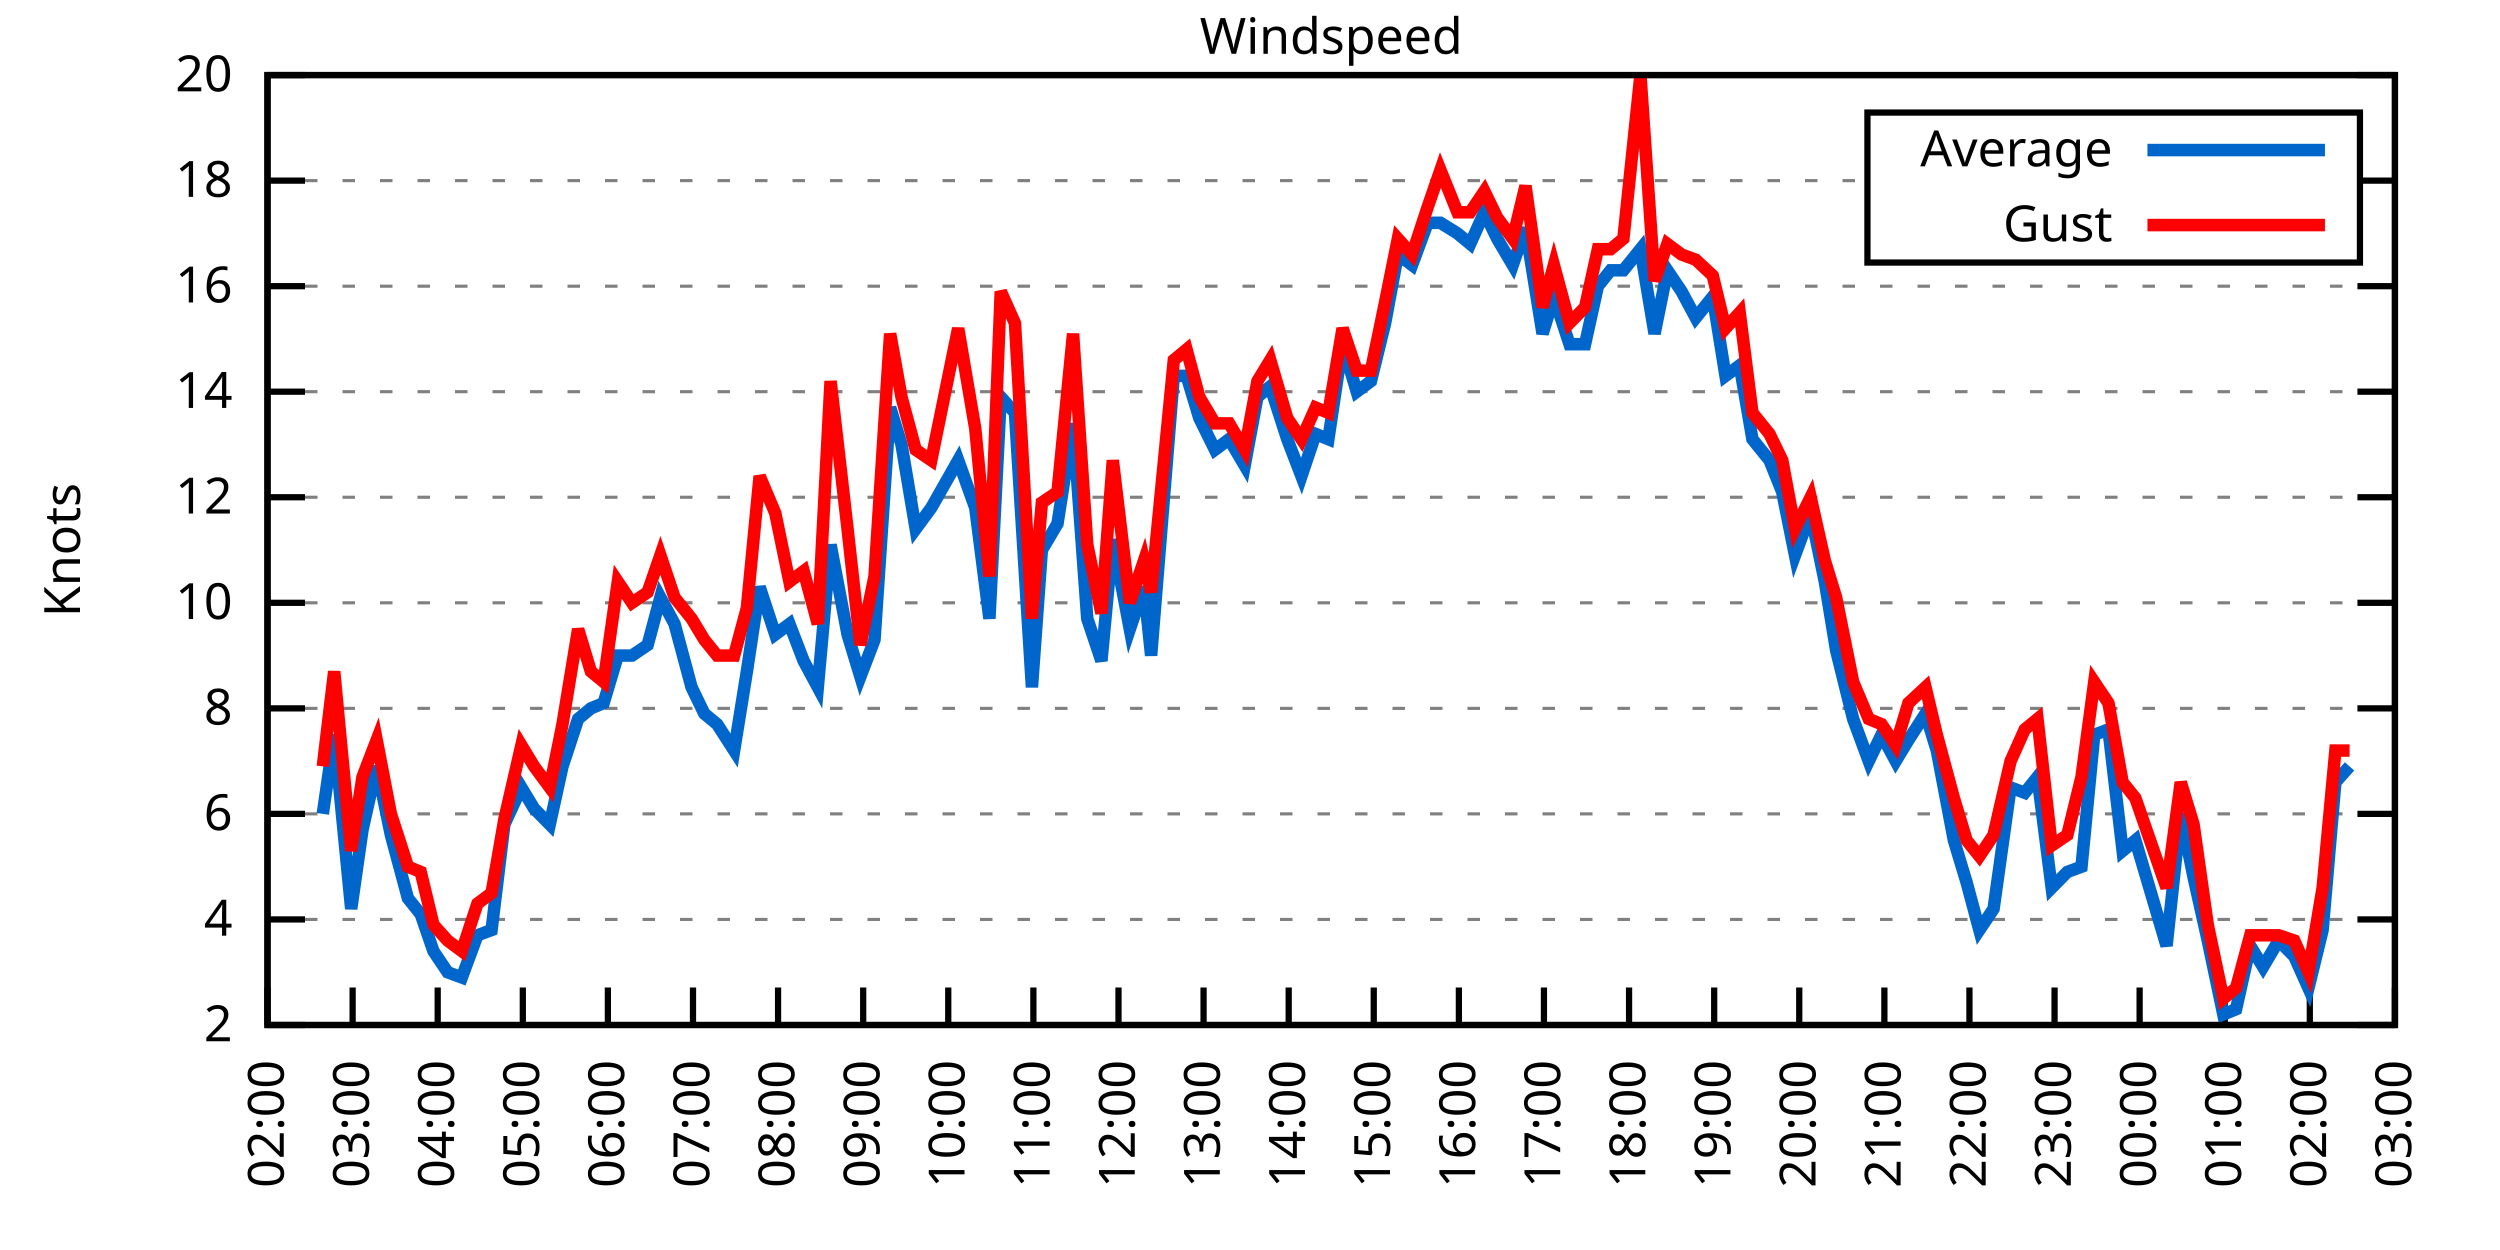
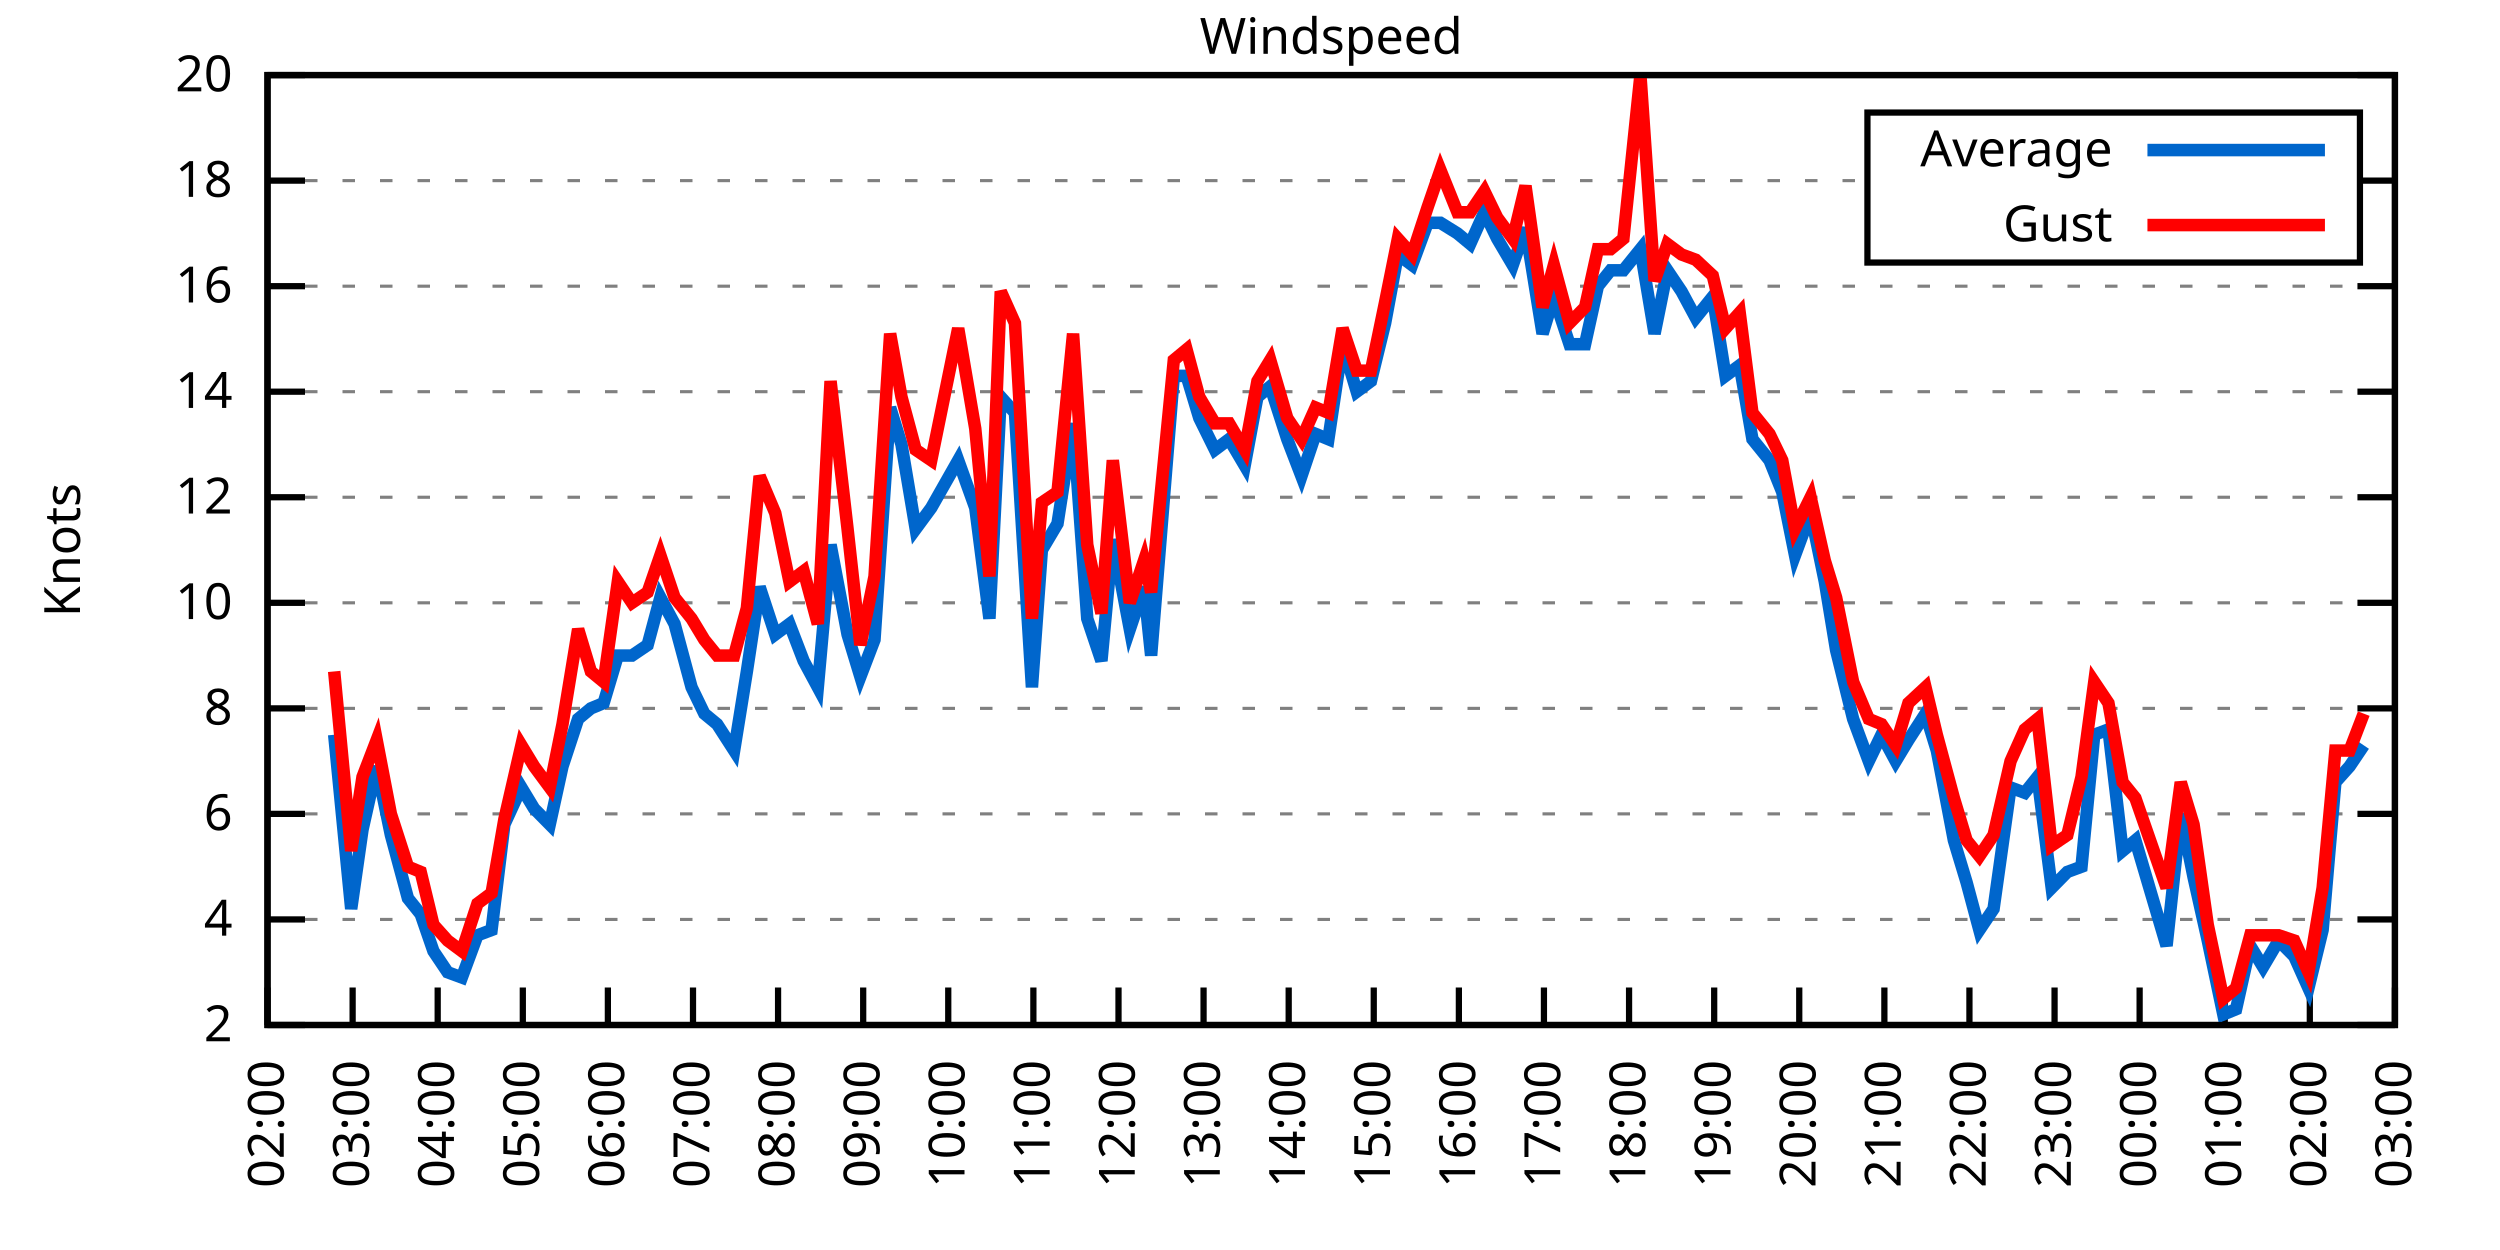
<svg xmlns="http://www.w3.org/2000/svg" xmlns:xlink="http://www.w3.org/1999/xlink" width="400" height="200" viewBox="0 0 400 200">
  <g id="gnuplot_canvas">
    <rect x="0" y="0" width="400" height="200" fill="none" />
    <defs>
      <circle id="gpDot" r="0.5" stroke-width="0.5" stroke="currentColor" />
      <path id="gpPt0" stroke-width="0.333" stroke="currentColor" d="M-1,0 h2 M0,-1 v2" />
      <path id="gpPt1" stroke-width="0.333" stroke="currentColor" d="M-1,-1 L1,1 M1,-1 L-1,1" />
      <path id="gpPt2" stroke-width="0.333" stroke="currentColor" d="M-1,0 L1,0 M0,-1 L0,1 M-1,-1 L1,1 M-1,1 L1,-1" />
      <rect id="gpPt3" stroke-width="0.333" stroke="currentColor" x="-1" y="-1" width="2" height="2" />
      <rect id="gpPt4" stroke-width="0.333" stroke="currentColor" fill="currentColor" x="-1" y="-1" width="2" height="2" />
      <circle id="gpPt5" stroke-width="0.333" stroke="currentColor" cx="0" cy="0" r="1" />
      <use xlink:href="#gpPt5" id="gpPt6" fill="currentColor" stroke="none" />
      <path id="gpPt7" stroke-width="0.333" stroke="currentColor" d="M0,-1.33 L-1.33,0.67 L1.33,0.67 z" />
      <use xlink:href="#gpPt7" id="gpPt8" fill="currentColor" stroke="none" />
      <use xlink:href="#gpPt7" id="gpPt9" stroke="currentColor" transform="rotate(180)" />
      <use xlink:href="#gpPt9" id="gpPt10" fill="currentColor" stroke="none" />
      <use xlink:href="#gpPt3" id="gpPt11" stroke="currentColor" transform="rotate(45)" />
      <use xlink:href="#gpPt11" id="gpPt12" fill="currentColor" stroke="none" />
      <path id="gpPt13" stroke-width="0.333" stroke="currentColor" d="M0,1.330 L1.265,0.411 L0.782,-1.067 L-0.782,-1.076 L-1.265,0.411 z" />
      <use xlink:href="#gpPt13" id="gpPt14" fill="currentColor" stroke="none" />
      <filter id="textbox" filterUnits="objectBoundingBox" x="0" y="0" height="1" width="1">
        <feFlood flood-color="white" flood-opacity="1" result="bgnd" />
        <feComposite in="SourceGraphic" in2="bgnd" operator="atop" />
      </filter>
      <filter id="greybox" filterUnits="objectBoundingBox" x="0" y="0" height="1" width="1">
        <feFlood flood-color="lightgrey" flood-opacity="1" result="grey" />
        <feComposite in="SourceGraphic" in2="grey" operator="atop" />
      </filter>
    </defs>
    <g fill="none" color="white" stroke="currentColor" stroke-width="1.00" stroke-linecap="butt" stroke-linejoin="miter">
</g>
    <g fill="none" color="black" stroke="currentColor" stroke-width="1.00" stroke-linecap="butt" stroke-linejoin="miter">
      <g stroke="none" shape-rendering="crispEdges">
        <polygon fill="rgb(255, 255, 255)" points="42.80,164.00 383.18,164.00 383.18,12.02 42.80,12.02 " />
      </g>
    </g>
    <g fill="none" color="black" stroke="currentColor" stroke-width="1.00" stroke-linecap="butt" stroke-linejoin="miter">
</g>
    <g fill="none" color="black" stroke="black" stroke-width="0.50" stroke-linecap="butt" stroke-linejoin="miter">
</g>
    <g fill="none" color="gray" stroke="currentColor" stroke-width="0.50" stroke-linecap="butt" stroke-linejoin="miter">
      <path stroke="gray" stroke-dasharray="2,4" class="gridline" d="M42.80,164.00 L383.19,164.00  " />
    </g>
    <g fill="none" color="gray" stroke="gray" stroke-width="1.00" stroke-linecap="butt" stroke-linejoin="miter">
</g>
    <g fill="none" color="black" stroke="currentColor" stroke-width="1.00" stroke-linecap="butt" stroke-linejoin="miter">
      <path stroke="black" d="M42.80,164.00 L48.80,164.00 M383.19,164.00 L377.19,164.00  " />
      <g transform="translate(37.20,166.60)" stroke="none" fill="black" font-family="Sans" font-size="8.00" text-anchor="end">
        <text>
          <tspan font-family="Sans"> 2</tspan>
        </text>
      </g>
    </g>
    <g fill="none" color="black" stroke="currentColor" stroke-width="1.00" stroke-linecap="butt" stroke-linejoin="miter">
</g>
    <g fill="none" color="black" stroke="black" stroke-width="0.50" stroke-linecap="butt" stroke-linejoin="miter">
</g>
    <g fill="none" color="gray" stroke="currentColor" stroke-width="0.50" stroke-linecap="butt" stroke-linejoin="miter">
      <path stroke="gray" stroke-dasharray="2,4" class="gridline" d="M42.80,147.11 L383.19,147.11  " />
    </g>
    <g fill="none" color="gray" stroke="gray" stroke-width="1.00" stroke-linecap="butt" stroke-linejoin="miter">
</g>
    <g fill="none" color="black" stroke="currentColor" stroke-width="1.00" stroke-linecap="butt" stroke-linejoin="miter">
      <path stroke="black" d="M42.80,147.11 L48.80,147.11 M383.19,147.11 L377.19,147.11  " />
      <g transform="translate(37.20,149.71)" stroke="none" fill="black" font-family="Sans" font-size="8.00" text-anchor="end">
        <text>
          <tspan font-family="Sans"> 4</tspan>
        </text>
      </g>
    </g>
    <g fill="none" color="black" stroke="currentColor" stroke-width="1.00" stroke-linecap="butt" stroke-linejoin="miter">
</g>
    <g fill="none" color="black" stroke="black" stroke-width="0.50" stroke-linecap="butt" stroke-linejoin="miter">
</g>
    <g fill="none" color="gray" stroke="currentColor" stroke-width="0.50" stroke-linecap="butt" stroke-linejoin="miter">
      <path stroke="gray" stroke-dasharray="2,4" class="gridline" d="M42.80,130.22 L383.19,130.22  " />
    </g>
    <g fill="none" color="gray" stroke="gray" stroke-width="1.00" stroke-linecap="butt" stroke-linejoin="miter">
</g>
    <g fill="none" color="black" stroke="currentColor" stroke-width="1.00" stroke-linecap="butt" stroke-linejoin="miter">
      <path stroke="black" d="M42.80,130.22 L48.80,130.22 M383.19,130.22 L377.19,130.22  " />
      <g transform="translate(37.20,132.82)" stroke="none" fill="black" font-family="Sans" font-size="8.00" text-anchor="end">
        <text>
          <tspan font-family="Sans"> 6</tspan>
        </text>
      </g>
    </g>
    <g fill="none" color="black" stroke="currentColor" stroke-width="1.00" stroke-linecap="butt" stroke-linejoin="miter">
</g>
    <g fill="none" color="black" stroke="black" stroke-width="0.50" stroke-linecap="butt" stroke-linejoin="miter">
</g>
    <g fill="none" color="gray" stroke="currentColor" stroke-width="0.50" stroke-linecap="butt" stroke-linejoin="miter">
      <path stroke="gray" stroke-dasharray="2,4" class="gridline" d="M42.80,113.34 L383.19,113.34  " />
    </g>
    <g fill="none" color="gray" stroke="gray" stroke-width="1.00" stroke-linecap="butt" stroke-linejoin="miter">
</g>
    <g fill="none" color="black" stroke="currentColor" stroke-width="1.00" stroke-linecap="butt" stroke-linejoin="miter">
      <path stroke="black" d="M42.80,113.34 L48.80,113.34 M383.19,113.34 L377.19,113.34  " />
      <g transform="translate(37.20,115.94)" stroke="none" fill="black" font-family="Sans" font-size="8.00" text-anchor="end">
        <text>
          <tspan font-family="Sans"> 8</tspan>
        </text>
      </g>
    </g>
    <g fill="none" color="black" stroke="currentColor" stroke-width="1.00" stroke-linecap="butt" stroke-linejoin="miter">
</g>
    <g fill="none" color="black" stroke="black" stroke-width="0.50" stroke-linecap="butt" stroke-linejoin="miter">
</g>
    <g fill="none" color="gray" stroke="currentColor" stroke-width="0.50" stroke-linecap="butt" stroke-linejoin="miter">
      <path stroke="gray" stroke-dasharray="2,4" class="gridline" d="M42.80,96.45 L383.19,96.45  " />
    </g>
    <g fill="none" color="gray" stroke="gray" stroke-width="1.00" stroke-linecap="butt" stroke-linejoin="miter">
</g>
    <g fill="none" color="black" stroke="currentColor" stroke-width="1.00" stroke-linecap="butt" stroke-linejoin="miter">
      <path stroke="black" d="M42.80,96.45 L48.80,96.45 M383.19,96.45 L377.19,96.45  " />
      <g transform="translate(37.20,99.05)" stroke="none" fill="black" font-family="Sans" font-size="8.00" text-anchor="end">
        <text>
          <tspan font-family="Sans"> 10</tspan>
        </text>
      </g>
    </g>
    <g fill="none" color="black" stroke="currentColor" stroke-width="1.00" stroke-linecap="butt" stroke-linejoin="miter">
</g>
    <g fill="none" color="black" stroke="black" stroke-width="0.50" stroke-linecap="butt" stroke-linejoin="miter">
</g>
    <g fill="none" color="gray" stroke="currentColor" stroke-width="0.50" stroke-linecap="butt" stroke-linejoin="miter">
      <path stroke="gray" stroke-dasharray="2,4" class="gridline" d="M42.80,79.56 L383.19,79.56  " />
    </g>
    <g fill="none" color="gray" stroke="gray" stroke-width="1.00" stroke-linecap="butt" stroke-linejoin="miter">
</g>
    <g fill="none" color="black" stroke="currentColor" stroke-width="1.00" stroke-linecap="butt" stroke-linejoin="miter">
      <path stroke="black" d="M42.80,79.56 L48.80,79.56 M383.19,79.56 L377.19,79.56  " />
      <g transform="translate(37.20,82.16)" stroke="none" fill="black" font-family="Sans" font-size="8.00" text-anchor="end">
        <text>
          <tspan font-family="Sans"> 12</tspan>
        </text>
      </g>
    </g>
    <g fill="none" color="black" stroke="currentColor" stroke-width="1.00" stroke-linecap="butt" stroke-linejoin="miter">
</g>
    <g fill="none" color="black" stroke="black" stroke-width="0.50" stroke-linecap="butt" stroke-linejoin="miter">
</g>
    <g fill="none" color="gray" stroke="currentColor" stroke-width="0.50" stroke-linecap="butt" stroke-linejoin="miter">
      <path stroke="gray" stroke-dasharray="2,4" class="gridline" d="M42.80,62.67 L383.19,62.67  " />
    </g>
    <g fill="none" color="gray" stroke="gray" stroke-width="1.00" stroke-linecap="butt" stroke-linejoin="miter">
</g>
    <g fill="none" color="black" stroke="currentColor" stroke-width="1.00" stroke-linecap="butt" stroke-linejoin="miter">
      <path stroke="black" d="M42.80,62.67 L48.80,62.67 M383.19,62.67 L377.19,62.67  " />
      <g transform="translate(37.20,65.27)" stroke="none" fill="black" font-family="Sans" font-size="8.00" text-anchor="end">
        <text>
          <tspan font-family="Sans"> 14</tspan>
        </text>
      </g>
    </g>
    <g fill="none" color="black" stroke="currentColor" stroke-width="1.00" stroke-linecap="butt" stroke-linejoin="miter">
</g>
    <g fill="none" color="black" stroke="black" stroke-width="0.50" stroke-linecap="butt" stroke-linejoin="miter">
</g>
    <g fill="none" color="gray" stroke="currentColor" stroke-width="0.50" stroke-linecap="butt" stroke-linejoin="miter">
      <path stroke="gray" stroke-dasharray="2,4" class="gridline" d="M42.80,45.79 L383.19,45.79  " />
    </g>
    <g fill="none" color="gray" stroke="gray" stroke-width="1.00" stroke-linecap="butt" stroke-linejoin="miter">
</g>
    <g fill="none" color="black" stroke="currentColor" stroke-width="1.00" stroke-linecap="butt" stroke-linejoin="miter">
      <path stroke="black" d="M42.80,45.79 L48.80,45.79 M383.19,45.79 L377.19,45.79  " />
      <g transform="translate(37.20,48.39)" stroke="none" fill="black" font-family="Sans" font-size="8.00" text-anchor="end">
        <text>
          <tspan font-family="Sans"> 16</tspan>
        </text>
      </g>
    </g>
    <g fill="none" color="black" stroke="currentColor" stroke-width="1.00" stroke-linecap="butt" stroke-linejoin="miter">
</g>
    <g fill="none" color="black" stroke="black" stroke-width="0.50" stroke-linecap="butt" stroke-linejoin="miter">
</g>
    <g fill="none" color="gray" stroke="currentColor" stroke-width="0.50" stroke-linecap="butt" stroke-linejoin="miter">
      <path stroke="gray" stroke-dasharray="2,4" class="gridline" d="M42.80,28.90 L298.79,28.90 M377.59,28.90 L383.19,28.90  " />
    </g>
    <g fill="none" color="gray" stroke="gray" stroke-width="1.00" stroke-linecap="butt" stroke-linejoin="miter">
</g>
    <g fill="none" color="black" stroke="currentColor" stroke-width="1.00" stroke-linecap="butt" stroke-linejoin="miter">
      <path stroke="black" d="M42.80,28.90 L48.80,28.90 M383.19,28.90 L377.19,28.90  " />
      <g transform="translate(37.20,31.50)" stroke="none" fill="black" font-family="Sans" font-size="8.00" text-anchor="end">
        <text>
          <tspan font-family="Sans"> 18</tspan>
        </text>
      </g>
    </g>
    <g fill="none" color="black" stroke="currentColor" stroke-width="1.00" stroke-linecap="butt" stroke-linejoin="miter">
</g>
    <g fill="none" color="black" stroke="black" stroke-width="0.50" stroke-linecap="butt" stroke-linejoin="miter">
</g>
    <g fill="none" color="gray" stroke="currentColor" stroke-width="0.50" stroke-linecap="butt" stroke-linejoin="miter">
      <path stroke="gray" stroke-dasharray="2,4" class="gridline" d="M42.80,12.01 L383.19,12.01  " />
    </g>
    <g fill="none" color="gray" stroke="gray" stroke-width="1.00" stroke-linecap="butt" stroke-linejoin="miter">
</g>
    <g fill="none" color="black" stroke="currentColor" stroke-width="1.00" stroke-linecap="butt" stroke-linejoin="miter">
      <path stroke="black" d="M42.80,12.01 L48.80,12.01 M383.19,12.01 L377.19,12.01  " />
      <g transform="translate(37.20,14.61)" stroke="none" fill="black" font-family="Sans" font-size="8.00" text-anchor="end">
        <text>
          <tspan font-family="Sans"> 20</tspan>
        </text>
      </g>
    </g>
    <g fill="none" color="black" stroke="currentColor" stroke-width="1.00" stroke-linecap="butt" stroke-linejoin="miter">
      <path stroke="black" d="M42.80,164.00 L42.80,158.00  " />
      <g transform="translate(45.40,169.60) rotate(270.00)" stroke="none" fill="black" font-family="Sans" font-size="8.00" text-anchor="end">
        <text>
          <tspan font-family="Sans">02:00</tspan>
        </text>
      </g>
    </g>
    <g fill="none" color="black" stroke="currentColor" stroke-width="1.00" stroke-linecap="butt" stroke-linejoin="miter">
      <path stroke="black" d="M56.42,164.00 L56.42,158.00  " />
      <g transform="translate(59.02,169.60) rotate(270.00)" stroke="none" fill="black" font-family="Sans" font-size="8.00" text-anchor="end">
        <text>
          <tspan font-family="Sans">03:00</tspan>
        </text>
      </g>
    </g>
    <g fill="none" color="black" stroke="currentColor" stroke-width="1.00" stroke-linecap="butt" stroke-linejoin="miter">
      <path stroke="black" d="M70.03,164.00 L70.03,158.00  " />
      <g transform="translate(72.63,169.60) rotate(270.00)" stroke="none" fill="black" font-family="Sans" font-size="8.00" text-anchor="end">
        <text>
          <tspan font-family="Sans">04:00</tspan>
        </text>
      </g>
    </g>
    <g fill="none" color="black" stroke="currentColor" stroke-width="1.00" stroke-linecap="butt" stroke-linejoin="miter">
      <path stroke="black" d="M83.65,164.00 L83.65,158.00  " />
      <g transform="translate(86.25,169.60) rotate(270.00)" stroke="none" fill="black" font-family="Sans" font-size="8.00" text-anchor="end">
        <text>
          <tspan font-family="Sans">05:00</tspan>
        </text>
      </g>
    </g>
    <g fill="none" color="black" stroke="currentColor" stroke-width="1.00" stroke-linecap="butt" stroke-linejoin="miter">
      <path stroke="black" d="M97.26,164.00 L97.26,158.00  " />
      <g transform="translate(99.86,169.60) rotate(270.00)" stroke="none" fill="black" font-family="Sans" font-size="8.00" text-anchor="end">
        <text>
          <tspan font-family="Sans">06:00</tspan>
        </text>
      </g>
    </g>
    <g fill="none" color="black" stroke="currentColor" stroke-width="1.00" stroke-linecap="butt" stroke-linejoin="miter">
      <path stroke="black" d="M110.88,164.00 L110.88,158.00  " />
      <g transform="translate(113.48,169.60) rotate(270.00)" stroke="none" fill="black" font-family="Sans" font-size="8.00" text-anchor="end">
        <text>
          <tspan font-family="Sans">07:00</tspan>
        </text>
      </g>
    </g>
    <g fill="none" color="black" stroke="currentColor" stroke-width="1.00" stroke-linecap="butt" stroke-linejoin="miter">
      <path stroke="black" d="M124.49,164.00 L124.49,158.00  " />
      <g transform="translate(127.09,169.60) rotate(270.00)" stroke="none" fill="black" font-family="Sans" font-size="8.00" text-anchor="end">
        <text>
          <tspan font-family="Sans">08:00</tspan>
        </text>
      </g>
    </g>
    <g fill="none" color="black" stroke="currentColor" stroke-width="1.00" stroke-linecap="butt" stroke-linejoin="miter">
      <path stroke="black" d="M138.11,164.00 L138.11,158.00  " />
      <g transform="translate(140.71,169.60) rotate(270.00)" stroke="none" fill="black" font-family="Sans" font-size="8.00" text-anchor="end">
        <text>
          <tspan font-family="Sans">09:00</tspan>
        </text>
      </g>
    </g>
    <g fill="none" color="black" stroke="currentColor" stroke-width="1.00" stroke-linecap="butt" stroke-linejoin="miter">
      <path stroke="black" d="M151.72,164.00 L151.72,158.00  " />
      <g transform="translate(154.32,169.60) rotate(270.00)" stroke="none" fill="black" font-family="Sans" font-size="8.00" text-anchor="end">
        <text>
          <tspan font-family="Sans">10:00</tspan>
        </text>
      </g>
    </g>
    <g fill="none" color="black" stroke="currentColor" stroke-width="1.00" stroke-linecap="butt" stroke-linejoin="miter">
      <path stroke="black" d="M165.34,164.00 L165.34,158.00  " />
      <g transform="translate(167.94,169.60) rotate(270.00)" stroke="none" fill="black" font-family="Sans" font-size="8.00" text-anchor="end">
        <text>
          <tspan font-family="Sans">11:00</tspan>
        </text>
      </g>
    </g>
    <g fill="none" color="black" stroke="currentColor" stroke-width="1.00" stroke-linecap="butt" stroke-linejoin="miter">
      <path stroke="black" d="M178.96,164.00 L178.96,158.00  " />
      <g transform="translate(181.56,169.60) rotate(270.00)" stroke="none" fill="black" font-family="Sans" font-size="8.00" text-anchor="end">
        <text>
          <tspan font-family="Sans">12:00</tspan>
        </text>
      </g>
    </g>
    <g fill="none" color="black" stroke="currentColor" stroke-width="1.00" stroke-linecap="butt" stroke-linejoin="miter">
      <path stroke="black" d="M192.57,164.00 L192.57,158.00  " />
      <g transform="translate(195.17,169.60) rotate(270.00)" stroke="none" fill="black" font-family="Sans" font-size="8.00" text-anchor="end">
        <text>
          <tspan font-family="Sans">13:00</tspan>
        </text>
      </g>
    </g>
    <g fill="none" color="black" stroke="currentColor" stroke-width="1.00" stroke-linecap="butt" stroke-linejoin="miter">
      <path stroke="black" d="M206.19,164.00 L206.19,158.00  " />
      <g transform="translate(208.79,169.60) rotate(270.00)" stroke="none" fill="black" font-family="Sans" font-size="8.00" text-anchor="end">
        <text>
          <tspan font-family="Sans">14:00</tspan>
        </text>
      </g>
    </g>
    <g fill="none" color="black" stroke="currentColor" stroke-width="1.00" stroke-linecap="butt" stroke-linejoin="miter">
      <path stroke="black" d="M219.80,164.00 L219.80,158.00  " />
      <g transform="translate(222.40,169.60) rotate(270.00)" stroke="none" fill="black" font-family="Sans" font-size="8.00" text-anchor="end">
        <text>
          <tspan font-family="Sans">15:00</tspan>
        </text>
      </g>
    </g>
    <g fill="none" color="black" stroke="currentColor" stroke-width="1.00" stroke-linecap="butt" stroke-linejoin="miter">
      <path stroke="black" d="M233.42,164.00 L233.42,158.00  " />
      <g transform="translate(236.02,169.60) rotate(270.00)" stroke="none" fill="black" font-family="Sans" font-size="8.00" text-anchor="end">
        <text>
          <tspan font-family="Sans">16:00</tspan>
        </text>
      </g>
    </g>
    <g fill="none" color="black" stroke="currentColor" stroke-width="1.00" stroke-linecap="butt" stroke-linejoin="miter">
      <path stroke="black" d="M247.03,164.00 L247.03,158.00  " />
      <g transform="translate(249.63,169.60) rotate(270.00)" stroke="none" fill="black" font-family="Sans" font-size="8.00" text-anchor="end">
        <text>
          <tspan font-family="Sans">17:00</tspan>
        </text>
      </g>
    </g>
    <g fill="none" color="black" stroke="currentColor" stroke-width="1.00" stroke-linecap="butt" stroke-linejoin="miter">
      <path stroke="black" d="M260.65,164.00 L260.65,158.00  " />
      <g transform="translate(263.25,169.60) rotate(270.00)" stroke="none" fill="black" font-family="Sans" font-size="8.00" text-anchor="end">
        <text>
          <tspan font-family="Sans">18:00</tspan>
        </text>
      </g>
    </g>
    <g fill="none" color="black" stroke="currentColor" stroke-width="1.00" stroke-linecap="butt" stroke-linejoin="miter">
      <path stroke="black" d="M274.27,164.00 L274.27,158.00  " />
      <g transform="translate(276.87,169.60) rotate(270.00)" stroke="none" fill="black" font-family="Sans" font-size="8.00" text-anchor="end">
        <text>
          <tspan font-family="Sans">19:00</tspan>
        </text>
      </g>
    </g>
    <g fill="none" color="black" stroke="currentColor" stroke-width="1.00" stroke-linecap="butt" stroke-linejoin="miter">
      <path stroke="black" d="M287.88,164.00 L287.88,158.00  " />
      <g transform="translate(290.48,169.60) rotate(270.00)" stroke="none" fill="black" font-family="Sans" font-size="8.00" text-anchor="end">
        <text>
          <tspan font-family="Sans">20:00</tspan>
        </text>
      </g>
    </g>
    <g fill="none" color="black" stroke="currentColor" stroke-width="1.00" stroke-linecap="butt" stroke-linejoin="miter">
      <path stroke="black" d="M301.50,164.00 L301.50,158.00  " />
      <g transform="translate(304.10,169.60) rotate(270.00)" stroke="none" fill="black" font-family="Sans" font-size="8.00" text-anchor="end">
        <text>
          <tspan font-family="Sans">21:00</tspan>
        </text>
      </g>
    </g>
    <g fill="none" color="black" stroke="currentColor" stroke-width="1.00" stroke-linecap="butt" stroke-linejoin="miter">
      <path stroke="black" d="M315.11,164.00 L315.11,158.00  " />
      <g transform="translate(317.71,169.60) rotate(270.00)" stroke="none" fill="black" font-family="Sans" font-size="8.00" text-anchor="end">
        <text>
          <tspan font-family="Sans">22:00</tspan>
        </text>
      </g>
    </g>
    <g fill="none" color="black" stroke="currentColor" stroke-width="1.00" stroke-linecap="butt" stroke-linejoin="miter">
      <path stroke="black" d="M328.73,164.00 L328.73,158.00  " />
      <g transform="translate(331.33,169.60) rotate(270.00)" stroke="none" fill="black" font-family="Sans" font-size="8.00" text-anchor="end">
        <text>
          <tspan font-family="Sans">23:00</tspan>
        </text>
      </g>
    </g>
    <g fill="none" color="black" stroke="currentColor" stroke-width="1.00" stroke-linecap="butt" stroke-linejoin="miter">
      <path stroke="black" d="M342.34,164.00 L342.34,158.00  " />
      <g transform="translate(344.94,169.60) rotate(270.00)" stroke="none" fill="black" font-family="Sans" font-size="8.00" text-anchor="end">
        <text>
          <tspan font-family="Sans">00:00</tspan>
        </text>
      </g>
    </g>
    <g fill="none" color="black" stroke="currentColor" stroke-width="1.00" stroke-linecap="butt" stroke-linejoin="miter">
      <path stroke="black" d="M355.96,164.00 L355.96,158.00  " />
      <g transform="translate(358.56,169.60) rotate(270.00)" stroke="none" fill="black" font-family="Sans" font-size="8.00" text-anchor="end">
        <text>
          <tspan font-family="Sans">01:00</tspan>
        </text>
      </g>
    </g>
    <g fill="none" color="black" stroke="currentColor" stroke-width="1.00" stroke-linecap="butt" stroke-linejoin="miter">
      <path stroke="black" d="M369.57,164.00 L369.57,158.00  " />
      <g transform="translate(372.17,169.60) rotate(270.00)" stroke="none" fill="black" font-family="Sans" font-size="8.00" text-anchor="end">
        <text>
          <tspan font-family="Sans">02:00</tspan>
        </text>
      </g>
    </g>
    <g fill="none" color="black" stroke="currentColor" stroke-width="1.00" stroke-linecap="butt" stroke-linejoin="miter">
      <path stroke="black" d="M383.19,164.00 L383.19,158.00  " />
      <g transform="translate(385.79,169.60) rotate(270.00)" stroke="none" fill="black" font-family="Sans" font-size="8.00" text-anchor="end">
        <text>
          <tspan font-family="Sans">03:00</tspan>
        </text>
      </g>
    </g>
    <g fill="none" color="black" stroke="currentColor" stroke-width="1.00" stroke-linecap="butt" stroke-linejoin="miter">
</g>
    <g fill="none" color="black" stroke="currentColor" stroke-width="1.00" stroke-linecap="butt" stroke-linejoin="miter">
      <path stroke="black" d="M42.80,12.01 L42.80,164.00 L383.19,164.00 L383.19,12.01 L42.80,12.01 Z  " />
    </g>
    <g fill="none" color="black" stroke="currentColor" stroke-width="1.00" stroke-linecap="butt" stroke-linejoin="miter">
</g>
    <g fill="none" color="black" stroke="currentColor" stroke-width="1.00" stroke-linecap="butt" stroke-linejoin="miter">
      <path stroke="black" d="M298.79,42.01 L298.79,18.01 L377.59,18.01 L377.59,42.01 L298.79,42.01 Z  " />
    </g>
    <g id="Windspeed_plot_1">
      <g fill="none" color="white" stroke="black" stroke-width="2.00" stroke-linecap="butt" stroke-linejoin="miter">
</g>
      <g fill="none" color="black" stroke="currentColor" stroke-width="2.00" stroke-linecap="butt" stroke-linejoin="miter">
        <g transform="translate(337.99,26.61)" stroke="none" fill="black" font-family="Sans" font-size="8.00" text-anchor="end">
          <text>
            <tspan font-family="Sans">Average</tspan>
          </text>
        </g>
      </g>
      <g fill="none" color="black" stroke="currentColor" stroke-width="2.00" stroke-linecap="butt" stroke-linejoin="miter">
-         <path stroke="rgb(  0, 102, 204)" d="M343.59,24.01 L371.99,24.01 M51.65,130.22 L53.47,117.56 L56.19,145.42 L58.00,132.76 L60.27,122.62 L62.54,133.60   L65.27,143.73 L67.31,146.27 L69.35,152.18 L71.62,155.56 L73.89,156.40 L76.39,149.65 L78.65,148.80 L80.70,131.91   L83.42,126.00 L85.46,129.38 L87.96,131.91 L90.00,122.62 L92.50,115.03 L94.54,113.34 L96.58,112.49 L98.85,104.89   L101.12,104.89 L103.62,103.20 L105.66,95.60 L107.93,99.83 L110.65,109.96 L112.69,114.18 L114.74,115.87 L117.46,120.09   L119.50,107.43 L121.54,93.92 L124.04,101.52 L126.31,99.83 L128.58,105.74 L130.85,109.96 L132.89,87.16 L135.61,101.52   L137.66,108.27 L139.92,102.36 L142.42,65.21 L144.24,71.12 L146.51,84.63 L149.00,81.25 L153.31,73.65 L156.04,81.25   L158.31,98.98 L160.12,63.52 L162.39,66.05 L165.11,109.96 L166.70,88.00 L169.20,83.78 L171.69,67.74 L173.96,98.98   L176.23,105.74 L178.05,86.32 L180.77,100.67 L183.04,93.92 L184.18,104.89 L187.81,60.14 L189.85,60.14 L191.89,66.90   L194.39,71.96 L196.66,70.27 L199.15,74.49 L201.19,63.52 L203.24,61.83 L205.96,70.27 L208.23,76.18 L210.50,69.43   L212.54,70.27 L214.81,55.07 L217.08,62.67 L219.35,60.98 L221.62,51.70 L223.66,40.72 L225.93,42.41 L228.43,35.65   L230.47,35.65 L233.19,37.34 L235.23,39.03 L237.50,33.96 L239.55,38.19 L242.04,42.41 L244.08,36.50 L246.81,53.39   L248.62,47.47 L251.12,55.07 L253.61,55.07 L255.66,45.79 L257.70,43.25 L259.74,43.25 L262.47,39.87 L264.73,53.39   L266.78,43.25 L269.05,46.63 L271.32,50.85 L274.04,47.47 L276.08,60.14 L278.35,58.45 L280.39,70.27 L283.12,73.65   L285.16,78.72 L287.20,88.85 L289.70,82.09 L291.97,93.07 L293.78,104.05 L296.50,115.03 L299.00,121.78 L301.04,117.56   L303.31,121.78 L305.35,118.40 L308.08,114.18 L309.89,120.09 L312.62,134.45 L314.66,141.20 L316.70,148.80 L318.97,145.42   L321.69,126.00 L323.96,126.85 L326.00,124.31 L328.27,142.05 L330.77,139.51 L333.04,138.67 L335.08,117.56 L337.35,116.71   L339.62,136.14 L341.66,134.45 L346.65,151.33 L348.92,130.22 L350.97,140.36 L353.24,150.49 L355.73,162.31 L357.77,161.47   L360.04,151.33 L362.09,154.71 L364.58,150.49 L367.08,153.02 L369.35,158.09 L371.62,148.80 L373.66,125.16 L375.93,122.62    " />
+         <path stroke="rgb(  0, 102, 204)" d="M343.59,24.01 L371.99,24.01 M53.47,117.56 L56.19,145.42 L58.00,132.76 L60.27,122.62 L62.54,133.60 L65.27,143.73   L67.31,146.27 L69.35,152.18 L71.62,155.56 L73.89,156.40 L76.39,149.65 L78.65,148.80 L80.70,131.91 L83.42,126.00   L85.46,129.38 L87.96,131.91 L90.00,122.62 L92.50,115.03 L94.54,113.34 L96.58,112.49 L98.85,104.89 L101.12,104.89   L103.62,103.20 L105.66,95.60 L107.93,99.83 L110.65,109.96 L112.69,114.18 L114.74,115.87 L117.46,120.09 L119.50,107.43   L121.54,93.92 L124.04,101.52 L126.31,99.83 L128.58,105.74 L130.85,109.96 L132.89,87.16 L135.61,101.52 L137.66,108.27   L139.92,102.36 L142.42,65.21 L144.24,71.12 L146.51,84.63 L149.00,81.25 L153.31,73.65 L156.04,81.25 L158.31,98.98   L160.12,63.52 L162.39,66.05 L165.11,109.96 L166.70,88.00 L169.20,83.78 L171.69,67.74 L173.96,98.98 L176.23,105.74   L178.05,86.32 L180.77,100.67 L183.04,93.92 L184.18,104.89 L187.81,60.14 L189.85,60.14 L191.89,66.90 L194.39,71.96   L196.66,70.27 L199.15,74.49 L201.19,63.52 L203.24,61.83 L205.96,70.27 L208.23,76.18 L210.50,69.43 L212.54,70.27   L214.81,55.07 L217.08,62.67 L219.35,60.98 L221.62,51.70 L223.66,40.72 L225.93,42.41 L228.43,35.65 L230.47,35.65   L233.19,37.34 L235.23,39.03 L237.50,33.96 L239.55,38.19 L242.04,42.41 L244.08,36.50 L246.81,53.39 L248.62,47.47   L251.12,55.07 L253.61,55.07 L255.66,45.79 L257.70,43.25 L259.74,43.25 L262.47,39.87 L264.73,53.39 L266.78,43.25   L269.05,46.63 L271.32,50.85 L274.04,47.47 L276.08,60.14 L278.35,58.45 L280.39,70.27 L283.12,73.65 L285.16,78.72   L287.20,88.85 L289.70,82.09 L291.97,93.07 L293.78,104.05 L296.50,115.03 L299.00,121.78 L301.04,117.56 L303.31,121.78   L305.35,118.40 L308.08,114.18 L309.89,120.09 L312.62,134.45 L314.66,141.20 L316.70,148.80 L318.97,145.42 L321.69,126.00   L323.96,126.85 L326.00,124.31 L328.27,142.05 L330.77,139.51 L333.04,138.67 L335.08,117.56 L337.35,116.71 L339.62,136.14   L341.66,134.45 L346.65,151.33 L348.92,130.22 L350.97,140.36 L353.24,150.49 L355.73,162.31 L357.77,161.47 L360.04,151.33   L362.09,154.71 L364.58,150.49 L367.08,153.02 L369.35,158.09 L371.62,148.80 L373.66,125.16 L375.93,122.62 L378.20,119.25    " />
      </g>
    </g>
    <g id="Windspeed_plot_2">
      <g fill="none" color="black" stroke="currentColor" stroke-width="2.00" stroke-linecap="butt" stroke-linejoin="miter">
        <g transform="translate(337.99,38.61)" stroke="none" fill="black" font-family="Sans" font-size="8.00" text-anchor="end">
          <text>
            <tspan font-family="Sans">Gust</tspan>
          </text>
        </g>
      </g>
      <g fill="none" color="black" stroke="currentColor" stroke-width="2.00" stroke-linecap="butt" stroke-linejoin="miter">
-         <path stroke="rgb(255,   0,   0)" d="M343.59,36.01 L371.99,36.01 M51.65,122.62 L53.47,107.43 L56.19,136.14 L58.00,124.31 L60.27,118.40 L62.54,130.22   L65.27,138.67 L67.31,139.51 L69.35,147.96 L71.62,150.49 L73.89,152.18 L76.39,144.58 L78.65,142.89 L80.70,131.07   L83.42,119.25 L85.46,122.62 L87.96,126.00 L90.00,115.87 L92.50,100.67 L94.54,107.43 L96.58,109.11 L98.85,93.07   L101.12,96.45 L103.62,94.76 L105.66,88.85 L107.93,95.60 L110.65,98.98 L112.69,102.36 L114.74,104.89 L117.46,104.89   L119.50,97.29 L121.54,76.18 L124.04,82.09 L126.31,93.07 L128.58,91.38 L130.85,99.83 L132.89,60.98 L135.61,84.63   L137.66,103.20 L139.92,92.23 L142.42,53.39 L144.24,63.52 L146.51,71.96 L149.00,73.65 L153.31,52.54 L156.04,68.58   L158.31,92.23 L160.12,46.63 L162.39,51.70 L165.11,98.98 L166.70,80.41 L169.20,78.72 L171.69,53.39 L173.96,87.16   L176.23,98.14 L178.05,73.65 L180.77,96.45 L183.04,89.69 L184.18,94.76 L187.81,57.61 L189.85,55.92 L191.89,63.52   L194.39,67.74 L196.66,67.74 L199.15,71.96 L201.19,60.98 L203.24,57.61 L205.96,66.90 L208.23,70.27 L210.50,65.21   L212.54,66.05 L214.81,52.54 L217.08,59.30 L219.35,59.30 L221.62,48.32 L223.66,38.19 L225.93,40.72 L228.43,33.12   L230.47,27.21 L233.19,33.96 L235.23,33.96 L237.50,30.59 L239.55,34.81 L242.04,38.19 L244.08,29.74 L246.81,49.16   L248.62,42.41 L251.12,51.70 L253.61,49.16 L255.66,39.87 L257.70,39.87 L259.74,38.19 L262.47,12.01 L264.73,44.94   L266.78,39.03 L269.05,40.72 L271.32,41.56 L274.04,44.10 L276.08,52.54 L278.35,50.01 L280.39,66.05 L283.12,69.43   L285.16,73.65 L287.20,84.63 L289.70,79.56 L291.97,89.69 L293.78,95.60 L296.50,109.11 L299.00,115.03 L301.04,115.87   L303.31,119.25 L305.35,112.49 L308.08,109.96 L309.89,117.56 L312.62,127.69 L314.66,134.45 L316.70,136.98 L318.97,133.60   L321.69,121.78 L323.96,116.71 L326.00,115.03 L328.27,135.29 L330.77,133.60 L333.04,124.31 L335.08,109.11 L337.35,112.49   L339.62,125.16 L341.66,127.69 L346.65,142.05 L348.92,125.16 L350.97,131.91 L353.24,147.96 L355.73,159.78 L357.77,158.09   L360.04,149.65 L362.09,149.65 L364.58,149.65 L367.08,150.49 L369.35,155.56 L371.62,142.05 L373.66,120.09 L375.93,120.09    " />
+         <path stroke="rgb(255,   0,   0)" d="M343.59,36.01 L371.99,36.01 M53.47,107.43 L56.19,136.14 L58.00,124.31 L60.27,118.40 L62.54,130.22 L65.27,138.67   L67.31,139.51 L69.35,147.96 L71.62,150.49 L73.89,152.18 L76.39,144.58 L78.65,142.89 L80.70,131.07 L83.42,119.25   L85.46,122.62 L87.96,126.00 L90.00,115.87 L92.50,100.67 L94.54,107.43 L96.58,109.11 L98.85,93.07 L101.12,96.45   L103.62,94.76 L105.66,88.85 L107.93,95.60 L110.65,98.98 L112.69,102.36 L114.74,104.89 L117.46,104.89 L119.50,97.29   L121.54,76.18 L124.04,82.09 L126.31,93.07 L128.58,91.38 L130.85,99.83 L132.89,60.98 L135.61,84.63 L137.66,103.20   L139.92,92.23 L142.42,53.39 L144.24,63.52 L146.51,71.96 L149.00,73.65 L153.31,52.54 L156.04,68.58 L158.31,92.23   L160.12,46.63 L162.39,51.70 L165.11,98.98 L166.70,80.41 L169.20,78.72 L171.69,53.39 L173.96,87.16 L176.23,98.14   L178.05,73.65 L180.77,96.45 L183.04,89.69 L184.18,94.76 L187.81,57.61 L189.85,55.92 L191.89,63.52 L194.39,67.74   L196.66,67.74 L199.15,71.96 L201.19,60.98 L203.24,57.61 L205.96,66.90 L208.23,70.27 L210.50,65.21 L212.54,66.05   L214.81,52.54 L217.08,59.30 L219.35,59.30 L221.62,48.32 L223.66,38.19 L225.93,40.72 L228.43,33.12 L230.47,27.21   L233.19,33.96 L235.23,33.96 L237.50,30.59 L239.55,34.81 L242.04,38.19 L244.08,29.74 L246.81,49.16 L248.62,42.41   L251.12,51.70 L253.61,49.16 L255.66,39.87 L257.70,39.87 L259.74,38.19 L262.47,12.01 L264.73,44.94 L266.78,39.03   L269.05,40.72 L271.32,41.56 L274.04,44.10 L276.08,52.54 L278.35,50.01 L280.39,66.05 L283.12,69.43 L285.16,73.65   L287.20,84.63 L289.70,79.56 L291.97,89.69 L293.78,95.60 L296.50,109.11 L299.00,115.03 L301.04,115.87 L303.31,119.25   L305.35,112.49 L308.08,109.96 L309.89,117.56 L312.62,127.69 L314.66,134.45 L316.70,136.98 L318.97,133.60 L321.69,121.78   L323.96,116.71 L326.00,115.03 L328.27,135.29 L330.77,133.60 L333.04,124.31 L335.08,109.11 L337.35,112.49 L339.62,125.16   L341.66,127.69 L346.65,142.05 L348.92,125.16 L350.97,131.91 L353.24,147.96 L355.73,159.78 L357.77,158.09 L360.04,149.65   L362.09,149.65 L364.58,149.65 L367.08,150.49 L369.35,155.56 L371.62,142.05 L373.66,120.09 L375.93,120.09 L378.20,114.18    " />
      </g>
    </g>
    <g fill="none" color="black" stroke="currentColor" stroke-width="2.00" stroke-linecap="butt" stroke-linejoin="miter">
</g>
    <g fill="none" color="black" stroke="black" stroke-width="1.00" stroke-linecap="butt" stroke-linejoin="miter">
</g>
    <g fill="none" color="black" stroke="currentColor" stroke-width="1.00" stroke-linecap="butt" stroke-linejoin="miter">
      <path stroke="black" d="M42.80,12.01 L42.80,164.00 L383.19,164.00 L383.19,12.01 L42.80,12.01 Z  " />
      <g transform="translate(12.80,88.01) rotate(270.00)" stroke="none" fill="black" font-family="Sans" font-size="8.00" text-anchor="middle">
        <text>
          <tspan font-family="Sans">Knots</tspan>
        </text>
      </g>
    </g>
    <g fill="none" color="black" stroke="currentColor" stroke-width="1.00" stroke-linecap="butt" stroke-linejoin="miter">
</g>
    <g fill="none" color="black" stroke="currentColor" stroke-width="1.00" stroke-linecap="butt" stroke-linejoin="miter">
      <g transform="translate(212.99,8.61)" stroke="none" fill="black" font-family="Sans" font-size="8.00" text-anchor="middle">
        <text>
          <tspan font-family="Sans">Windspeed</tspan>
        </text>
      </g>
    </g>
    <g fill="none" color="black" stroke="currentColor" stroke-width="1.00" stroke-linecap="butt" stroke-linejoin="miter">
</g>
  </g>
</svg>
